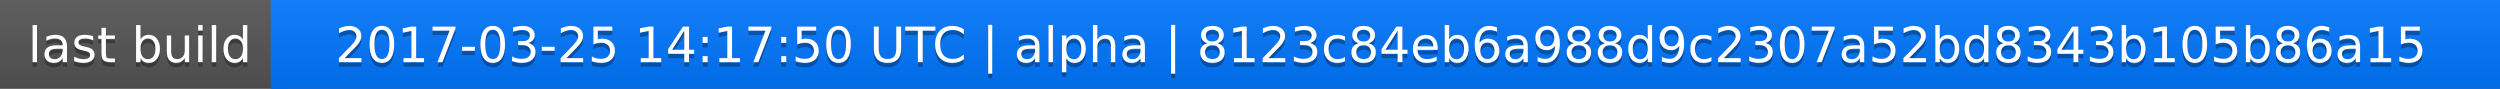
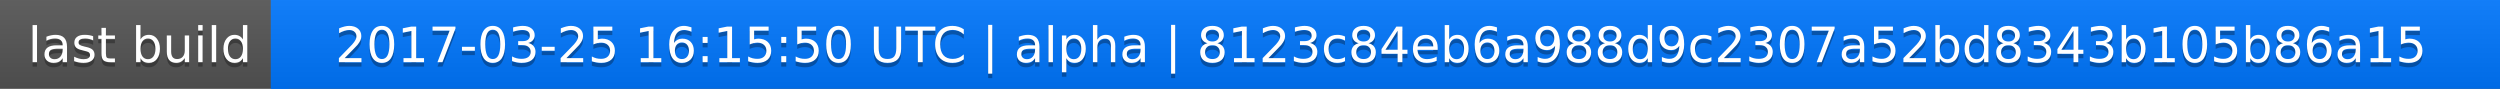
<svg xmlns="http://www.w3.org/2000/svg" width="563" height="20">
  <linearGradient id="a" x2="0" y2="100%">
    <stop offset="0" stop-color="#bbb" stop-opacity=".1" />
    <stop offset="1" stop-opacity=".1" />
  </linearGradient>
  <rect rx="0" width="563" height="20" fill="#555" />
  <rect rx="0" x="61" width="502" height="20" fill="#07f" />
  <path fill="#07f" d="M61 0h4v20h-4z" />
  <rect rx="0" width="563" height="20" fill="url(#a)" />
  <g fill="#fff" text-anchor="middle" font-family="DejaVu Sans,Verdana,Geneva,sans-serif" font-size="11">
    <text x="31.5" y="15" fill="#010101" fill-opacity=".3">last build</text>
    <text x="31.5" y="14">last build</text>
-     <text x="311" y="15" fill="#010101" fill-opacity=".3">2017-03-25 14:17:50 UTC | alpha | 8123c84eb6a988d9c2307a52bd8343b105b86a15</text>
-     <text x="311" y="14">2017-03-25 14:17:50 UTC | alpha | 8123c84eb6a988d9c2307a52bd8343b105b86a15</text>
+     <text x="311" y="15" fill="#010101" fill-opacity=".3">2017-03-25 16:15:50 UTC | alpha | 8123c84eb6a988d9c2307a52bd8343b105b86a15</text>
+     <text x="311" y="14">2017-03-25 16:15:50 UTC | alpha | 8123c84eb6a988d9c2307a52bd8343b105b86a15</text>
  </g>
</svg>
